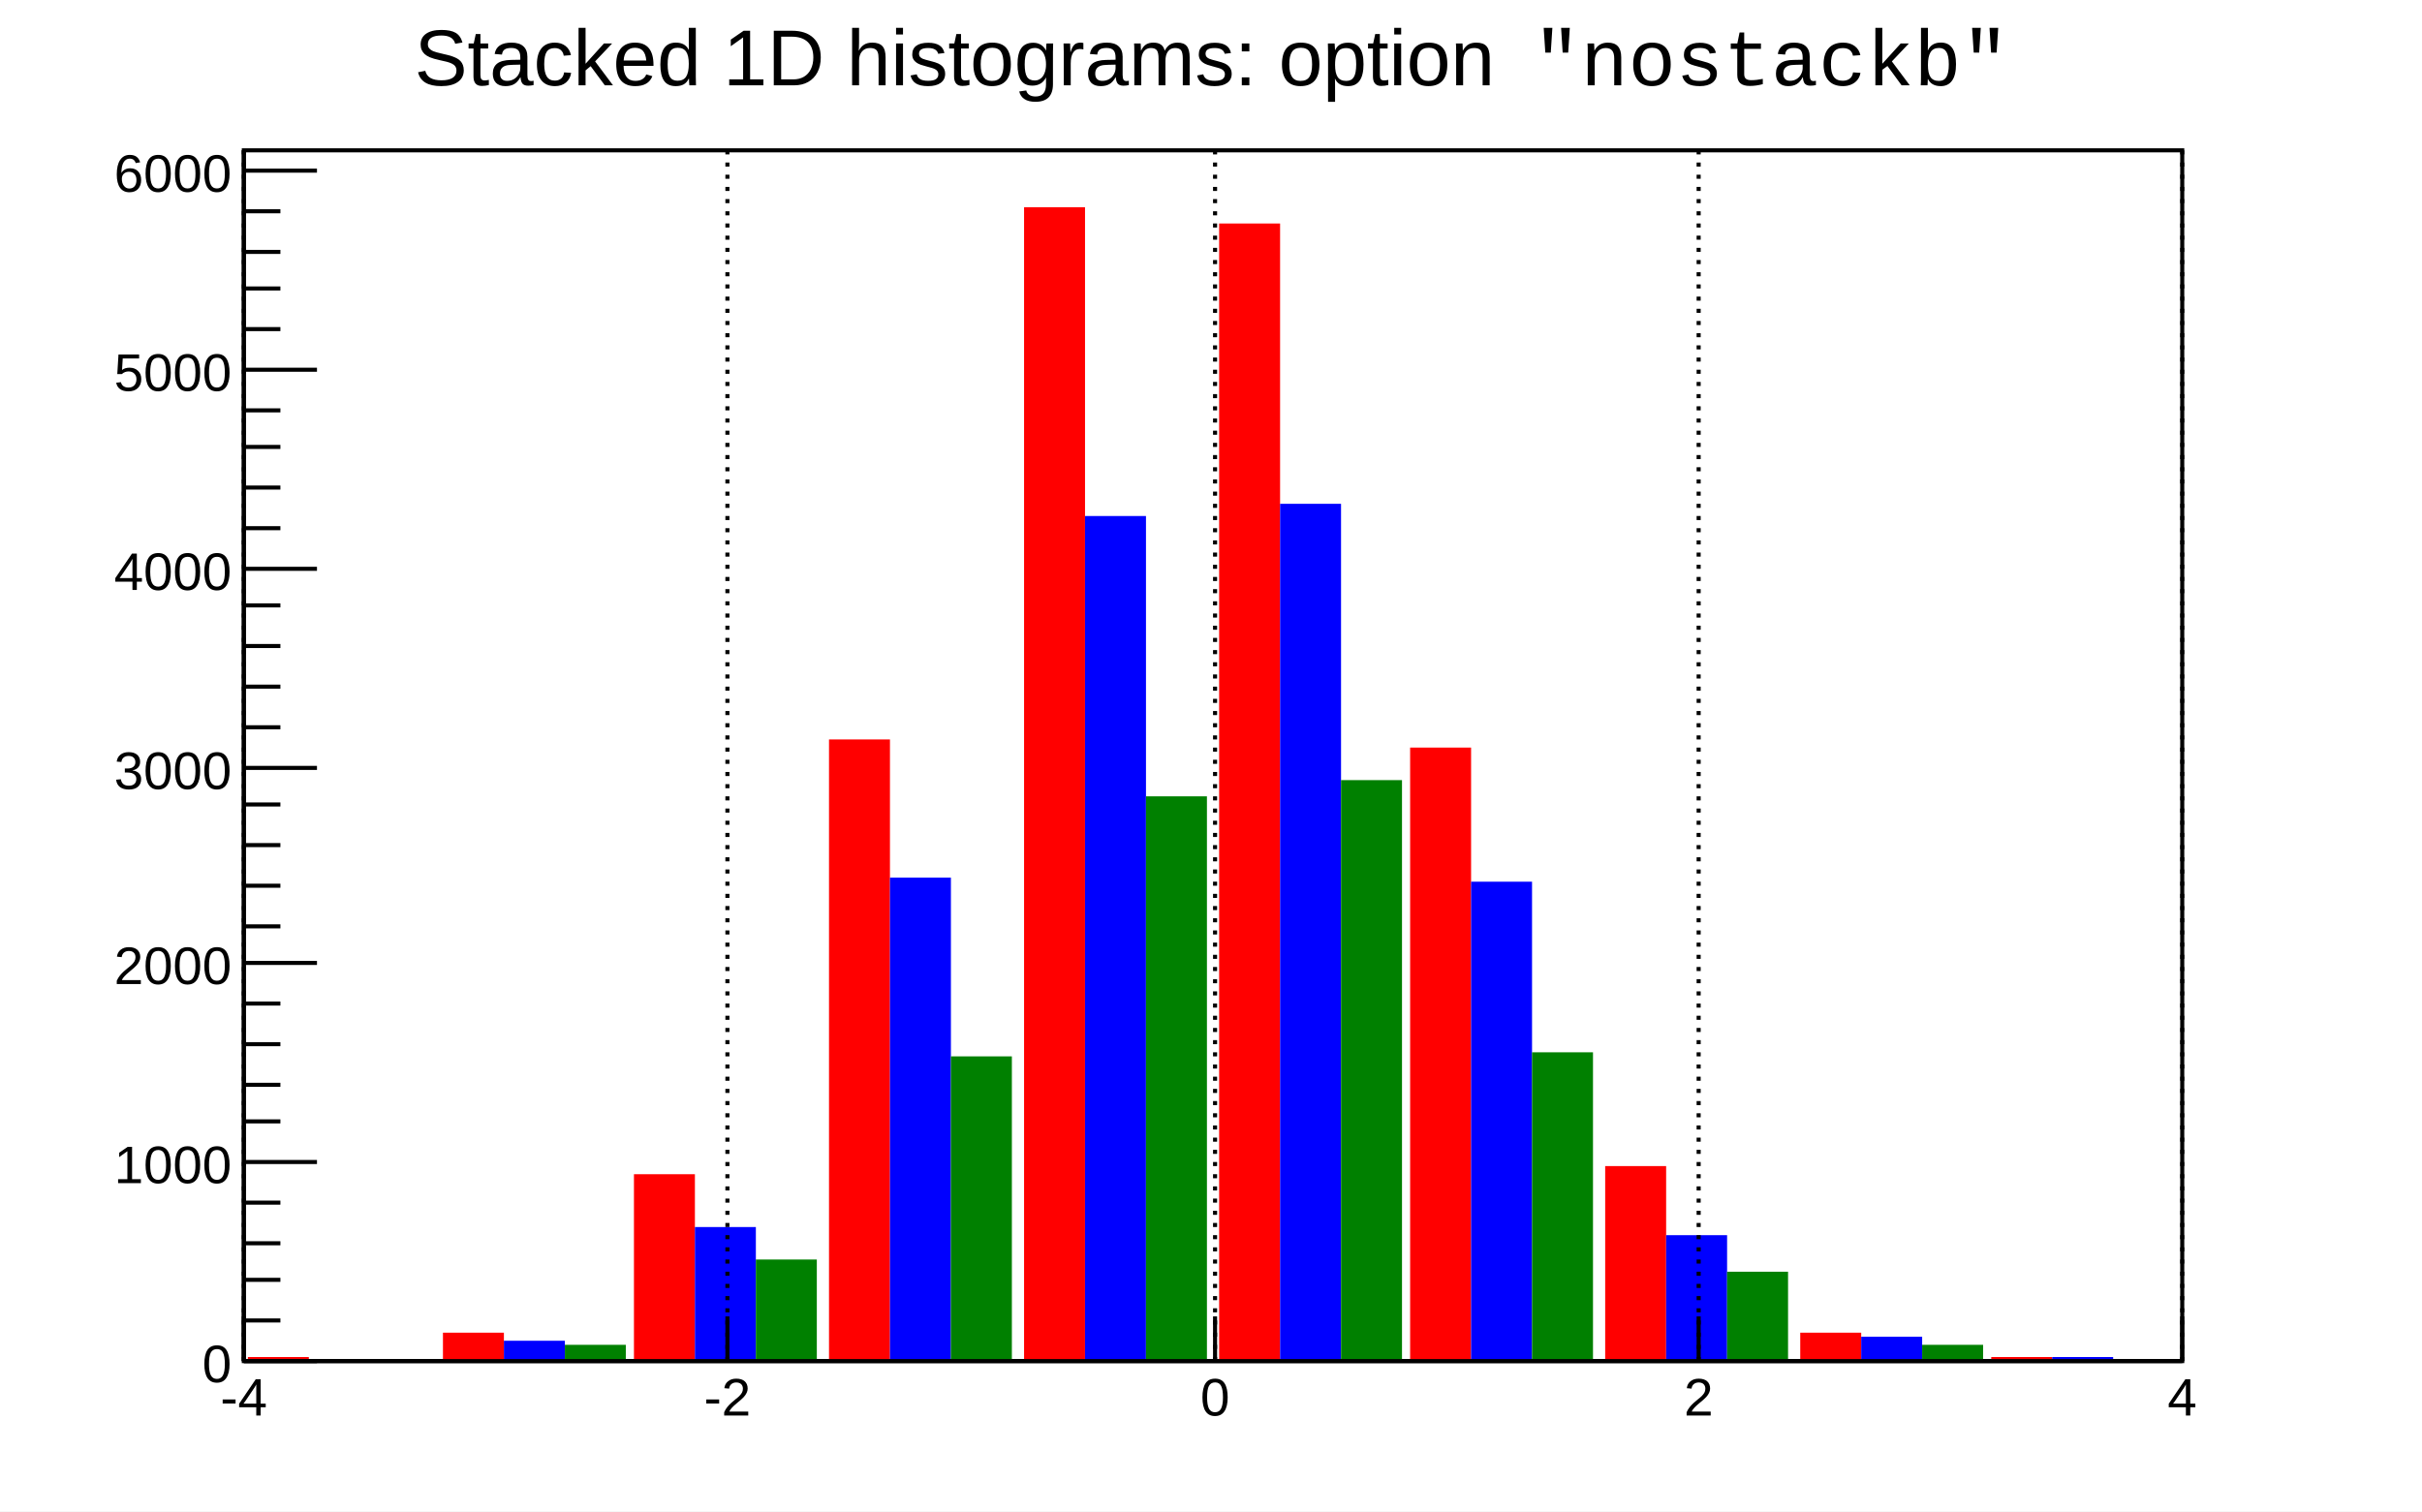
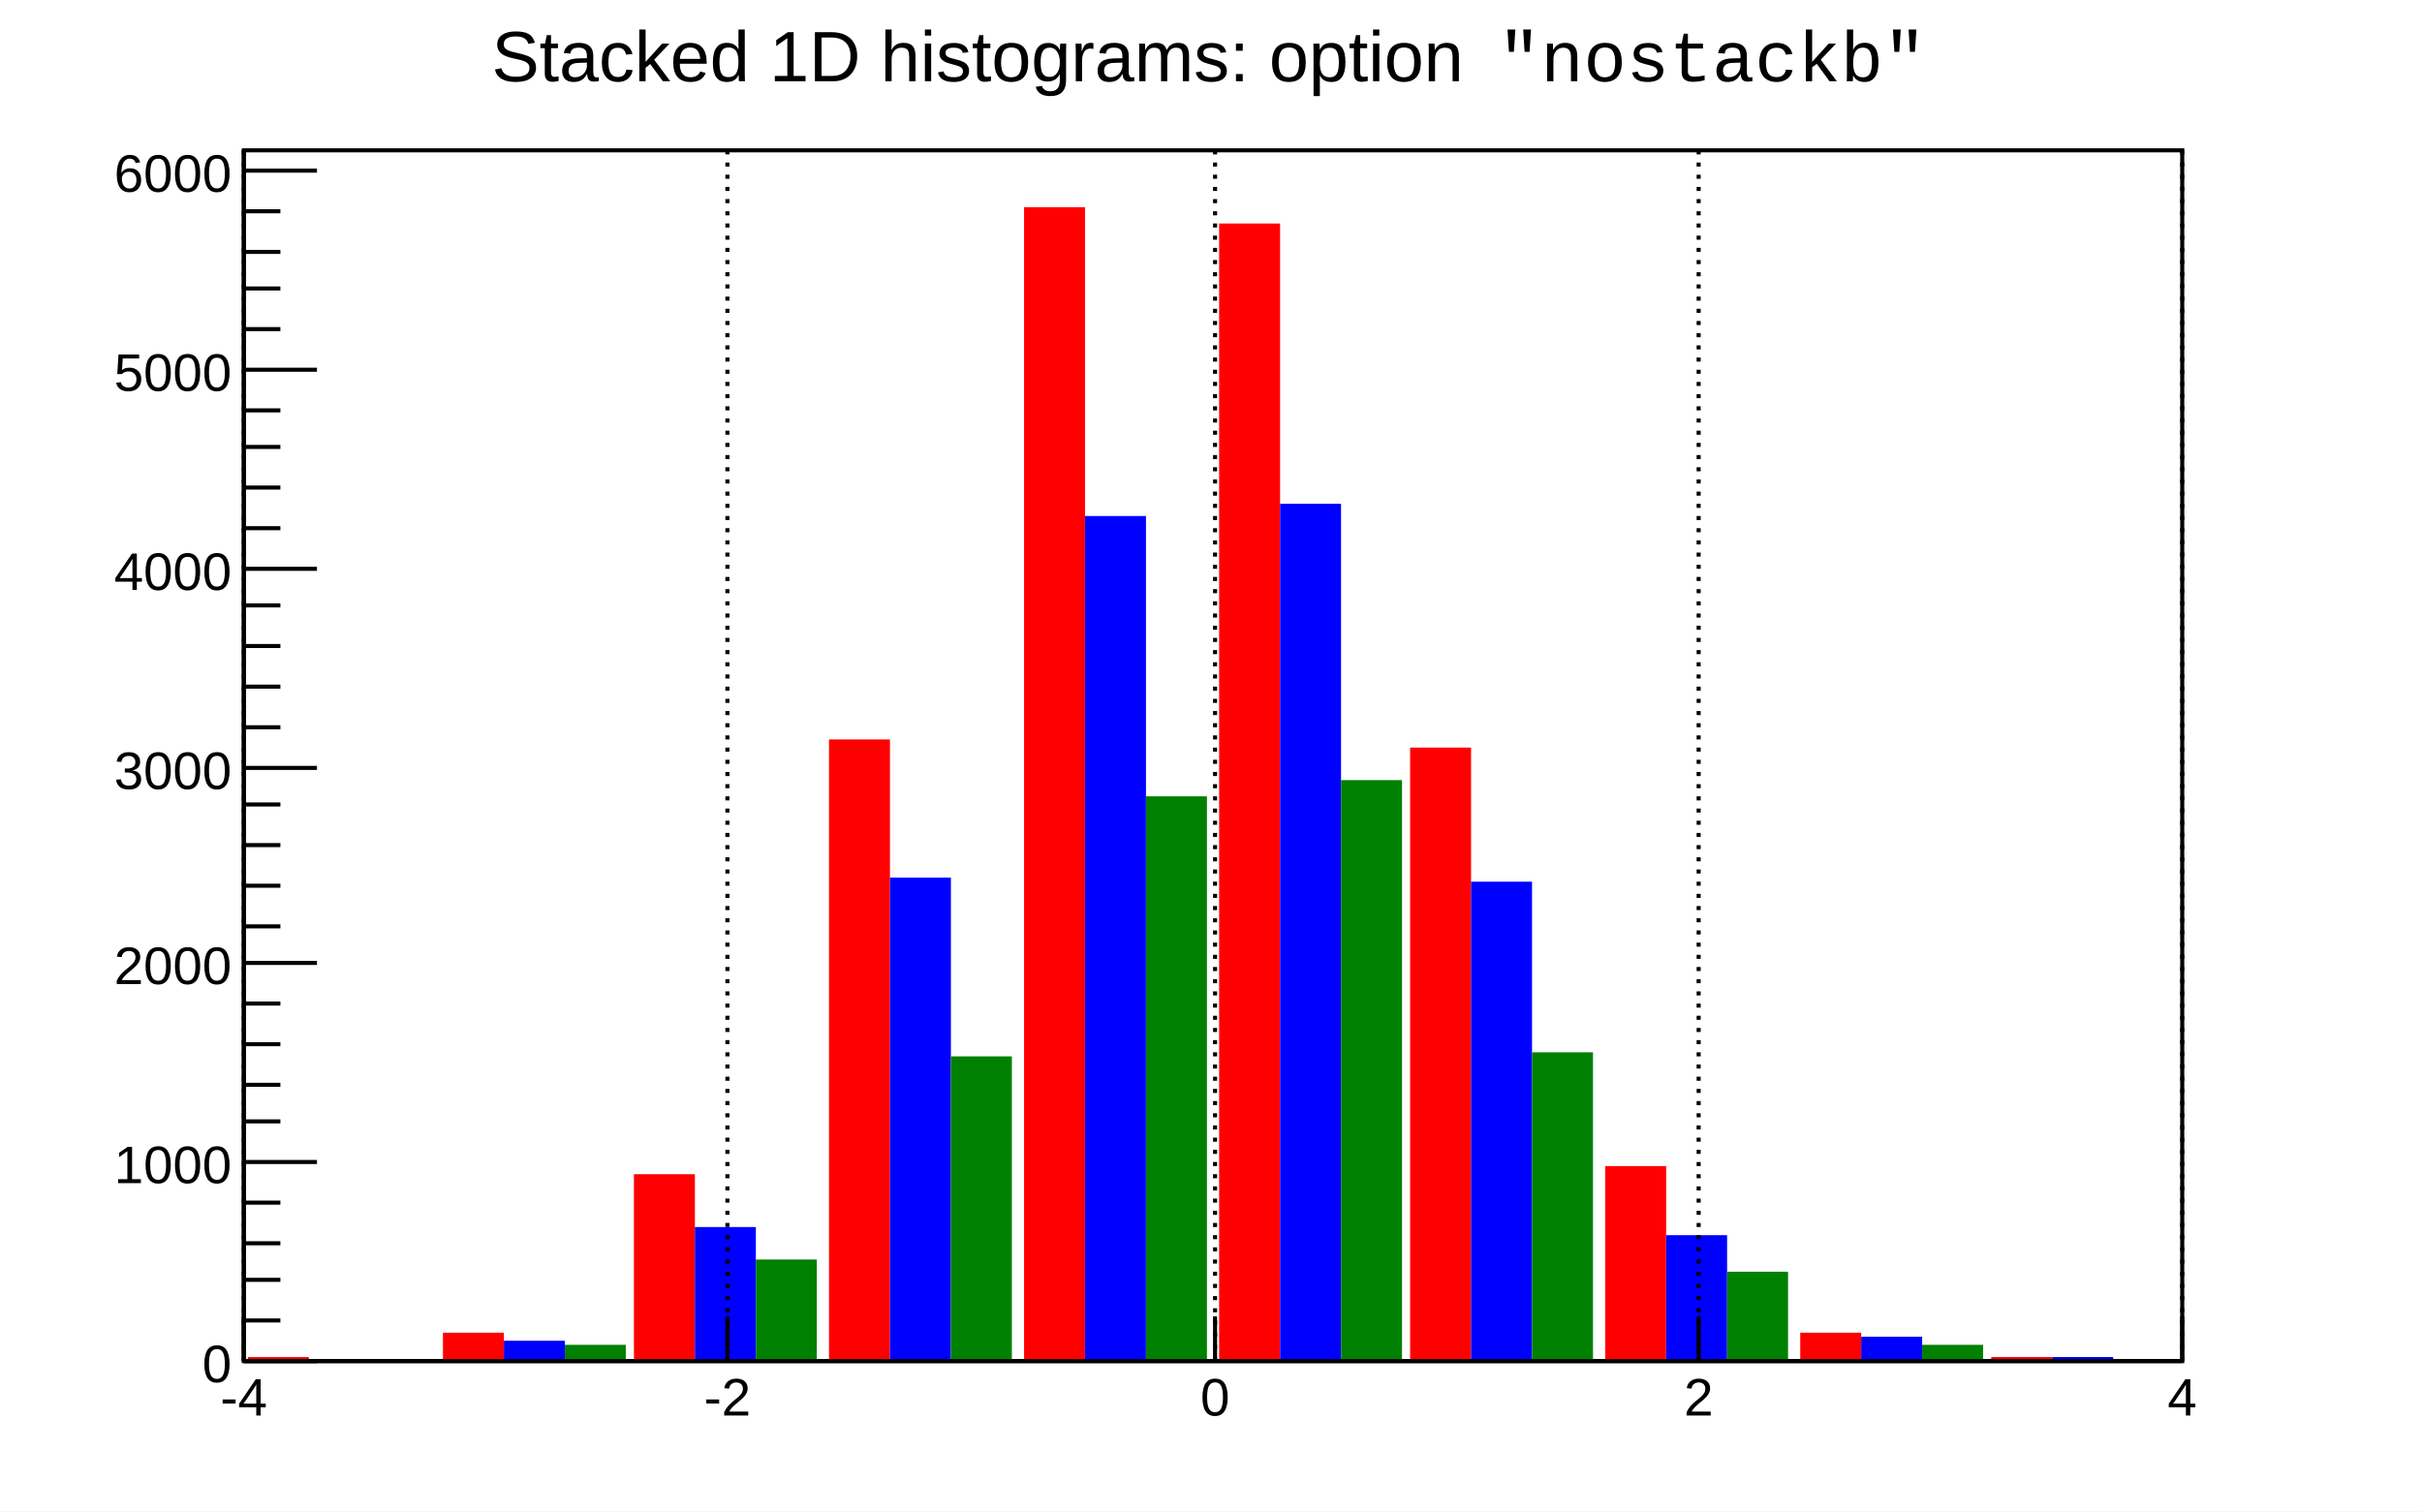
<svg xmlns="http://www.w3.org/2000/svg" viewBox="0 0 596 372" preserveAspectRatio="none" width="596" height="372">
  <path d="M0,0H596V372H0Z" style="fill: white;" />
  <g>
    <g transform="translate(60,37)">
      <path d="M0,0H477V298H0Z" style="fill: white; stroke: black; stroke-width: 1;" />
      <svg x="0" y="0" overflow="hidden" width="477" height="298" viewBox="0 0 477 298">
        <g>
          <path d="M1,297h15v1h-15zM49,291h15v7h-15zM96,252h15v46h-15zM144,145h15v153h-15zM192,14h15v284h-15zM240,18h15v280h-15zM287,147h15v151h-15zM335,250h15v48h-15zM383,291h15v7h-15zM430,297h15v1h-15z" style="fill: red;" />
        </g>
        <g>
          <path d="M16,298h15v0h-15zM64,293h15v5h-15zM111,265h15v33h-15zM159,179h15v119h-15zM207,90h15v208h-15zM255,87h15v211h-15zM302,180h15v118h-15zM350,267h15v31h-15zM398,292h15v6h-15zM445,297h15v1h-15z" style="fill: blue;" />
        </g>
        <g>
          <path d="M31,298h15v0h-15zM79,294h15v4h-15zM126,273h15v25h-15zM174,223h15v75h-15zM222,159h15v139h-15zM270,155h15v143h-15zM317,222h15v76h-15zM365,276h15v22h-15zM413,294h15v4h-15zM460,298h15v0h-15z" style="fill: green;" />
        </g>
      </svg>
      <g>
        <g transform="translate(0,298)">
          <path d="M0,0h477M0,-11V0M119,-11V0M239,-11V0M358,-11V0M477,-11V0" style="stroke: black; stroke-width: 1;" />
          <g font-family="Arial" font-size="13" space="preserve" fill="black" text-anchor="middle">
            <text dy=".8em" transform="translate(0,3)">
       -4
      </text>
            <text dy=".8em" transform="translate(119,3)">
       -2
      </text>
            <text dy=".8em" transform="translate(239,3)">
       0
      </text>
            <text dy=".8em" transform="translate(358,3)">
       2
      </text>
            <text dy=".8em" transform="translate(477,3)">
       4
      </text>
          </g>
        </g>
        <g>
          <path d="M0,0v298M18,298H0M9,288H0M9,278H0M9,269H0M9,259H0M18,249H0M9,239H0M9,230H0M9,220H0M9,210H0M18,200H0M9,191H0M9,181H0M9,171H0M9,161H0M18,152H0M9,142H0M9,132H0M9,122H0M9,112H0M18,103H0M9,93H0M9,83H0M9,73H0M9,64H0M18,54H0M9,44H0M9,34H0M9,25H0M9,15H0M18,5H0" style="stroke: black; stroke-width: 1;" />
          <g font-family="Arial" font-size="13" space="preserve" fill="black" text-anchor="end">
            <text dy=".4em" transform="translate(-3,298)">
       0
      </text>
            <text dy=".4em" transform="translate(-3,249)">
       1000
      </text>
            <text dy=".4em" transform="translate(-3,200)">
       2000
      </text>
            <text dy=".4em" transform="translate(-3,152)">
       3000
      </text>
            <text dy=".4em" transform="translate(-3,103)">
       4000
      </text>
            <text dy=".4em" transform="translate(-3,54)">
       5000
      </text>
            <text dy=".4em" transform="translate(-3,5)">
       6000
      </text>
          </g>
        </g>
        <path d="M0,0v298M119,0v298M239,0v298M358,0v298M477,0v298" style="stroke: black; stroke-width: 1; stroke-dasharray: 1,2;" />
      </g>
    </g>
-     <g transform="translate(92,2)" font-family="Arial" font-size="19" space="preserve">
-       <g transform="translate(10,19) scale(0.976)">
+     <g transform="translate(92,2)" font-family="Arial" font-size="17" space="preserve">
+       <g transform="translate(29,18) scale(0.878)">
        <text fill="black" font-size="20">
     Stacked 1D histograms: option
    </text>
        <text font-family="Courier New" font-size="20" space="preserve" fill="black" transform="translate(282)">
     "nostackb"
    </text>
      </g>
    </g>
  </g>
</svg>
